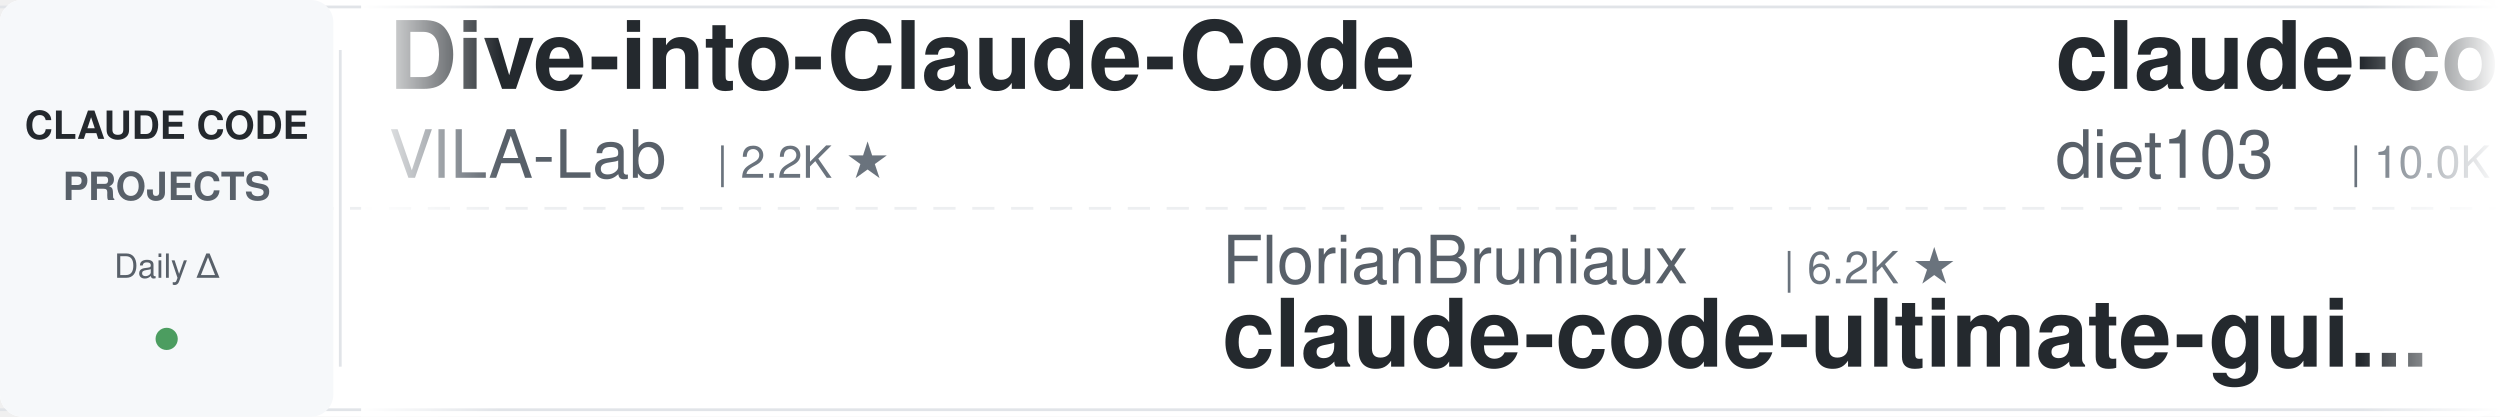
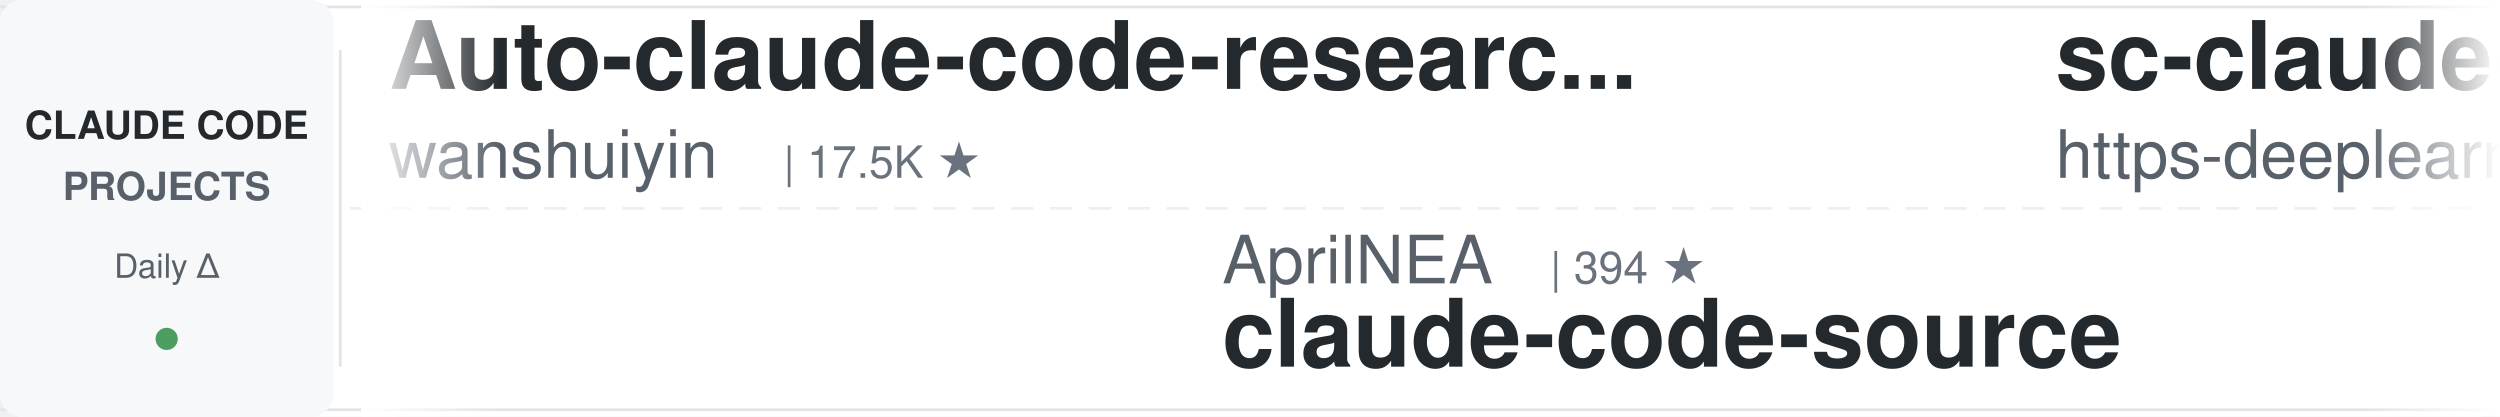
<svg xmlns="http://www.w3.org/2000/svg" width="900" height="150">
  <defs>
    <linearGradient id="leftFade" x1="0%" y1="0%" x2="100%" y2="0%">
      <stop offset="0%" style="stop-color:#ffffff;stop-opacity:1" />
      <stop offset="100%" style="stop-color:#ffffff;stop-opacity:0" />
    </linearGradient>
    <linearGradient id="rightFade" x1="0%" y1="0%" x2="100%" y2="0%">
      <stop offset="0%" style="stop-color:#ffffff;stop-opacity:0" />
      <stop offset="100%" style="stop-color:#ffffff;stop-opacity:1" />
    </linearGradient>
  </defs>
  <rect width="900" height="150" fill="#ffffff" rx="8" />
  <rect x="0" y="2" width="900" height="1" fill="#e1e4e8" />
  <rect x="0" y="147" width="900" height="1" fill="#e1e4e8" />
  <line x1="0" y1="75" x2="900" y2="75" stroke="#e1e4e8" stroke-width="1" stroke-dasharray="8 6" opacity="0.6" />
  <rect x="0" y="0" width="120" height="150" fill="#f6f8fa" rx="8" />
  <text x="60" y="50" font-family="-apple-system, BlinkMacSystemFont, 'Segoe UI', Helvetica, Arial, sans-serif" font-size="14" font-weight="600" fill="#24292e" text-anchor="middle">CLAUDE CODE</text>
  <text x="60" y="72" font-family="-apple-system, BlinkMacSystemFont, 'Segoe UI', Helvetica, Arial, sans-serif" font-size="14" font-weight="600" fill="#586069" text-anchor="middle">PROJECTS</text>
  <text x="60" y="100" font-family="-apple-system, BlinkMacSystemFont, 'Segoe UI', Helvetica, Arial, sans-serif" font-size="12" font-weight="500" fill="#586069" text-anchor="middle">Daily Δ</text>
  <circle cx="60" cy="122" r="4" fill="#22863a" opacity="0.8" />
  <rect x="122" y="18" width="1" height="114" fill="#e1e4e8" />
  <clipPath id="tickerClip">
    <rect x="130" y="0" width="770" height="150" />
  </clipPath>
  <g clip-path="url(#tickerClip)">
    <g id="tickerItems">
      <animateTransform attributeName="transform" attributeType="XML" type="translate" from="0 0" to="-3000 0" dur="54s" repeatCount="indefinite" />
      <g transform="translate(0, 0)">
-         <text x="140" y="32" font-family="-apple-system, BlinkMacSystemFont, 'Segoe UI', Helvetica, Arial, sans-serif" font-size="34" font-weight="600" fill="#24292e">Dive-into-Claude-Code</text>
-         <text x="140" y="64" font-family="-apple-system, BlinkMacSystemFont, 'Segoe UI', Helvetica, Arial, sans-serif" font-size="24" font-weight="400" fill="#586069">VILA-Lab</text>
-         <text x="258" y="64" font-family="-apple-system, BlinkMacSystemFont, 'Segoe UI', Helvetica, Arial, sans-serif" font-size="16" font-weight="500" fill="#6a737d">| 2.2K ★</text>
-       </g>
-       <g transform="translate(300, 0)">
-         <text x="140" y="102" font-family="-apple-system, BlinkMacSystemFont, 'Segoe UI', Helvetica, Arial, sans-serif" font-size="24" font-weight="400" fill="#586069">FlorianBruniaux</text>
-         <text x="342" y="102" font-family="-apple-system, BlinkMacSystemFont, 'Segoe UI', Helvetica, Arial, sans-serif" font-size="16" font-weight="500" fill="#6a737d">| 6.2K ★</text>
-         <text x="140" y="132" font-family="-apple-system, BlinkMacSystemFont, 'Segoe UI', Helvetica, Arial, sans-serif" font-size="34" font-weight="600" fill="#24292e">claude-code-ultimate-gui...</text>
-       </g>
-       <g transform="translate(600, 0)">
-         <text x="140" y="32" font-family="-apple-system, BlinkMacSystemFont, 'Segoe UI', Helvetica, Arial, sans-serif" font-size="34" font-weight="600" fill="#24292e">claude-code-infrastructu...</text>
-         <text x="140" y="64" font-family="-apple-system, BlinkMacSystemFont, 'Segoe UI', Helvetica, Arial, sans-serif" font-size="24" font-weight="400" fill="#586069">diet103</text>
-         <text x="246" y="64" font-family="-apple-system, BlinkMacSystemFont, 'Segoe UI', Helvetica, Arial, sans-serif" font-size="16" font-weight="500" fill="#6a737d">| 10.0K ★</text>
-       </g>
-       <g transform="translate(900, 0)">
-         <text x="140" y="102" font-family="-apple-system, BlinkMacSystemFont, 'Segoe UI', Helvetica, Arial, sans-serif" font-size="24" font-weight="400" fill="#586069">Yeachan-Heo</text>
-         <text x="294" y="102" font-family="-apple-system, BlinkMacSystemFont, 'Segoe UI', Helvetica, Arial, sans-serif" font-size="16" font-weight="500" fill="#6a737d">| 39.9K ★</text>
-         <text x="140" y="132" font-family="-apple-system, BlinkMacSystemFont, 'Segoe UI', Helvetica, Arial, sans-serif" font-size="34" font-weight="600" fill="#24292e">oh-my-claudecode</text>
-       </g>
-       <g transform="translate(1200, 0)">
-         <text x="140" y="32" font-family="-apple-system, BlinkMacSystemFont, 'Segoe UI', Helvetica, Arial, sans-serif" font-size="34" font-weight="600" fill="#24292e">ECC</text>
-         <text x="140" y="64" font-family="-apple-system, BlinkMacSystemFont, 'Segoe UI', Helvetica, Arial, sans-serif" font-size="24" font-weight="400" fill="#586069">affaan-m</text>
-         <text x="258" y="64" font-family="-apple-system, BlinkMacSystemFont, 'Segoe UI', Helvetica, Arial, sans-serif" font-size="16" font-weight="500" fill="#6a737d">| 279.5K ★</text>
-       </g>
-       <g transform="translate(1500, 0)">
-         <text x="140" y="102" font-family="-apple-system, BlinkMacSystemFont, 'Segoe UI', Helvetica, Arial, sans-serif" font-size="24" font-weight="400" fill="#586069">feiskyer</text>
-         <text x="258" y="102" font-family="-apple-system, BlinkMacSystemFont, 'Segoe UI', Helvetica, Arial, sans-serif" font-size="16" font-weight="500" fill="#6a737d">| 1.7K ★</text>
-         <text x="140" y="132" font-family="-apple-system, BlinkMacSystemFont, 'Segoe UI', Helvetica, Arial, sans-serif" font-size="34" font-weight="600" fill="#24292e">claude-code-settings</text>
-       </g>
-       <g transform="translate(1800, 0)">
        <text x="140" y="32" font-family="-apple-system, BlinkMacSystemFont, 'Segoe UI', Helvetica, Arial, sans-serif" font-size="34" font-weight="600" fill="#24292e">Auto-claude-code-researc...</text>
        <text x="140" y="64" font-family="-apple-system, BlinkMacSystemFont, 'Segoe UI', Helvetica, Arial, sans-serif" font-size="24" font-weight="400" fill="#586069">wanshuiyin</text>
        <text x="282" y="64" font-family="-apple-system, BlinkMacSystemFont, 'Segoe UI', Helvetica, Arial, sans-serif" font-size="16" font-weight="500" fill="#6a737d">| 17.5K ★</text>
      </g>
+       <g transform="translate(300, 0)">
+         <text x="140" y="102" font-family="-apple-system, BlinkMacSystemFont, 'Segoe UI', Helvetica, Arial, sans-serif" font-size="24" font-weight="400" fill="#586069">AprilNEA</text>
+         <text x="258" y="102" font-family="-apple-system, BlinkMacSystemFont, 'Segoe UI', Helvetica, Arial, sans-serif" font-size="16" font-weight="500" fill="#6a737d">| 394 ★</text>
+         <text x="140" y="132" font-family="-apple-system, BlinkMacSystemFont, 'Segoe UI', Helvetica, Arial, sans-serif" font-size="34" font-weight="600" fill="#24292e">claude-code-source</text>
+       </g>
+       <g transform="translate(600, 0)">
+         <text x="140" y="32" font-family="-apple-system, BlinkMacSystemFont, 'Segoe UI', Helvetica, Arial, sans-serif" font-size="34" font-weight="600" fill="#24292e">sc-claude-code-files</text>
+         <text x="140" y="64" font-family="-apple-system, BlinkMacSystemFont, 'Segoe UI', Helvetica, Arial, sans-serif" font-size="24" font-weight="400" fill="#586069">https-deeplearning-ai</text>
+         <text x="414" y="64" font-family="-apple-system, BlinkMacSystemFont, 'Segoe UI', Helvetica, Arial, sans-serif" font-size="16" font-weight="500" fill="#6a737d">| 556 ★</text>
+       </g>
+       <g transform="translate(900, 0)">
+         <text x="140" y="102" font-family="-apple-system, BlinkMacSystemFont, 'Segoe UI', Helvetica, Arial, sans-serif" font-size="24" font-weight="400" fill="#586069">disler</text>
+         <text x="234" y="102" font-family="-apple-system, BlinkMacSystemFont, 'Segoe UI', Helvetica, Arial, sans-serif" font-size="16" font-weight="500" fill="#6a737d">| 3.9K ★</text>
+         <text x="140" y="132" font-family="-apple-system, BlinkMacSystemFont, 'Segoe UI', Helvetica, Arial, sans-serif" font-size="34" font-weight="600" fill="#24292e">claude-code-hooks-master...</text>
+       </g>
+       <g transform="translate(1200, 0)">
+         <text x="140" y="32" font-family="-apple-system, BlinkMacSystemFont, 'Segoe UI', Helvetica, Arial, sans-serif" font-size="34" font-weight="600" fill="#24292e">claude-code-skills</text>
+         <text x="140" y="64" font-family="-apple-system, BlinkMacSystemFont, 'Segoe UI', Helvetica, Arial, sans-serif" font-size="24" font-weight="400" fill="#586069">daymade</text>
+         <text x="246" y="64" font-family="-apple-system, BlinkMacSystemFont, 'Segoe UI', Helvetica, Arial, sans-serif" font-size="16" font-weight="500" fill="#6a737d">| 1.5K ★</text>
+       </g>
+       <g transform="translate(1500, 0)">
+         <text x="140" y="102" font-family="-apple-system, BlinkMacSystemFont, 'Segoe UI', Helvetica, Arial, sans-serif" font-size="24" font-weight="400" fill="#586069">Pimzino</text>
+         <text x="246" y="102" font-family="-apple-system, BlinkMacSystemFont, 'Segoe UI', Helvetica, Arial, sans-serif" font-size="16" font-weight="500" fill="#6a737d">| 3.9K ★</text>
+         <text x="140" y="132" font-family="-apple-system, BlinkMacSystemFont, 'Segoe UI', Helvetica, Arial, sans-serif" font-size="34" font-weight="600" fill="#24292e">claude-code-spec-workflo...</text>
+       </g>
+       <g transform="translate(1800, 0)">
+         <text x="140" y="32" font-family="-apple-system, BlinkMacSystemFont, 'Segoe UI', Helvetica, Arial, sans-serif" font-size="34" font-weight="600" fill="#24292e">claude-code-from-source</text>
+         <text x="140" y="64" font-family="-apple-system, BlinkMacSystemFont, 'Segoe UI', Helvetica, Arial, sans-serif" font-size="24" font-weight="400" fill="#586069">alejandrobalderas</text>
+         <text x="366" y="64" font-family="-apple-system, BlinkMacSystemFont, 'Segoe UI', Helvetica, Arial, sans-serif" font-size="16" font-weight="500" fill="#6a737d">| 3.0K ★</text>
+       </g>
      <g transform="translate(2100, 0)">
-         <text x="140" y="102" font-family="-apple-system, BlinkMacSystemFont, 'Segoe UI', Helvetica, Arial, sans-serif" font-size="24" font-weight="400" fill="#586069">asgeirtj</text>
-         <text x="258" y="102" font-family="-apple-system, BlinkMacSystemFont, 'Segoe UI', Helvetica, Arial, sans-serif" font-size="16" font-weight="500" fill="#6a737d">| 69.6K ★</text>
-         <text x="140" y="132" font-family="-apple-system, BlinkMacSystemFont, 'Segoe UI', Helvetica, Arial, sans-serif" font-size="34" font-weight="600" fill="#24292e">system_prompts_leaks</text>
+         <text x="140" y="102" font-family="-apple-system, BlinkMacSystemFont, 'Segoe UI', Helvetica, Arial, sans-serif" font-size="24" font-weight="400" fill="#586069">1rgs</text>
+         <text x="210" y="102" font-family="-apple-system, BlinkMacSystemFont, 'Segoe UI', Helvetica, Arial, sans-serif" font-size="16" font-weight="500" fill="#6a737d">| 3.8K ★</text>
+         <text x="140" y="132" font-family="-apple-system, BlinkMacSystemFont, 'Segoe UI', Helvetica, Arial, sans-serif" font-size="34" font-weight="600" fill="#24292e">claude-code-proxy</text>
      </g>
      <g transform="translate(2400, 0)">
-         <text x="140" y="32" font-family="-apple-system, BlinkMacSystemFont, 'Segoe UI', Helvetica, Arial, sans-serif" font-size="34" font-weight="600" fill="#24292e">claude-code-hooks-master...</text>
-         <text x="140" y="64" font-family="-apple-system, BlinkMacSystemFont, 'Segoe UI', Helvetica, Arial, sans-serif" font-size="24" font-weight="400" fill="#586069">disler</text>
-         <text x="234" y="64" font-family="-apple-system, BlinkMacSystemFont, 'Segoe UI', Helvetica, Arial, sans-serif" font-size="16" font-weight="500" fill="#6a737d">| 3.9K ★</text>
+         <text x="140" y="32" font-family="-apple-system, BlinkMacSystemFont, 'Segoe UI', Helvetica, Arial, sans-serif" font-size="34" font-weight="600" fill="#24292e">claude-code-action</text>
+         <text x="140" y="64" font-family="-apple-system, BlinkMacSystemFont, 'Segoe UI', Helvetica, Arial, sans-serif" font-size="24" font-weight="400" fill="#586069">anthropics</text>
+         <text x="282" y="64" font-family="-apple-system, BlinkMacSystemFont, 'Segoe UI', Helvetica, Arial, sans-serif" font-size="16" font-weight="500" fill="#6a737d">| 9.5K ★</text>
      </g>
      <g transform="translate(2700, 0)">
-         <text x="140" y="102" font-family="-apple-system, BlinkMacSystemFont, 'Segoe UI', Helvetica, Arial, sans-serif" font-size="24" font-weight="400" fill="#586069">JrCx7scC</text>
-         <text x="258" y="102" font-family="-apple-system, BlinkMacSystemFont, 'Segoe UI', Helvetica, Arial, sans-serif" font-size="16" font-weight="500" fill="#6a737d">| 376 ★</text>
+         <text x="140" y="102" font-family="-apple-system, BlinkMacSystemFont, 'Segoe UI', Helvetica, Arial, sans-serif" font-size="24" font-weight="400" fill="#586069">krusemediallc</text>
+         <text x="318" y="102" font-family="-apple-system, BlinkMacSystemFont, 'Segoe UI', Helvetica, Arial, sans-serif" font-size="16" font-weight="500" fill="#6a737d">| 1.6K ★</text>
+         <text x="140" y="132" font-family="-apple-system, BlinkMacSystemFont, 'Segoe UI', Helvetica, Arial, sans-serif" font-size="34" font-weight="600" fill="#24292e">arcads-claude-code</text>
+       </g>
+       <g transform="translate(3000, 0)">
+         <text x="140" y="32" font-family="-apple-system, BlinkMacSystemFont, 'Segoe UI', Helvetica, Arial, sans-serif" font-size="34" font-weight="600" fill="#24292e">Auto-claude-code-researc...</text>
+         <text x="140" y="64" font-family="-apple-system, BlinkMacSystemFont, 'Segoe UI', Helvetica, Arial, sans-serif" font-size="24" font-weight="400" fill="#586069">wanshuiyin</text>
+         <text x="282" y="64" font-family="-apple-system, BlinkMacSystemFont, 'Segoe UI', Helvetica, Arial, sans-serif" font-size="16" font-weight="500" fill="#6a737d">| 17.5K ★</text>
+       </g>
+       <g transform="translate(3300, 0)">
+         <text x="140" y="102" font-family="-apple-system, BlinkMacSystemFont, 'Segoe UI', Helvetica, Arial, sans-serif" font-size="24" font-weight="400" fill="#586069">AprilNEA</text>
+         <text x="258" y="102" font-family="-apple-system, BlinkMacSystemFont, 'Segoe UI', Helvetica, Arial, sans-serif" font-size="16" font-weight="500" fill="#6a737d">| 394 ★</text>
        <text x="140" y="132" font-family="-apple-system, BlinkMacSystemFont, 'Segoe UI', Helvetica, Arial, sans-serif" font-size="34" font-weight="600" fill="#24292e">claude-code-source</text>
      </g>
-       <g transform="translate(3000, 0)">
-         <text x="140" y="32" font-family="-apple-system, BlinkMacSystemFont, 'Segoe UI', Helvetica, Arial, sans-serif" font-size="34" font-weight="600" fill="#24292e">Dive-into-Claude-Code</text>
-         <text x="140" y="64" font-family="-apple-system, BlinkMacSystemFont, 'Segoe UI', Helvetica, Arial, sans-serif" font-size="24" font-weight="400" fill="#586069">VILA-Lab</text>
-         <text x="258" y="64" font-family="-apple-system, BlinkMacSystemFont, 'Segoe UI', Helvetica, Arial, sans-serif" font-size="16" font-weight="500" fill="#6a737d">| 2.2K ★</text>
-       </g>
-       <g transform="translate(3300, 0)">
-         <text x="140" y="102" font-family="-apple-system, BlinkMacSystemFont, 'Segoe UI', Helvetica, Arial, sans-serif" font-size="24" font-weight="400" fill="#586069">FlorianBruniaux</text>
-         <text x="342" y="102" font-family="-apple-system, BlinkMacSystemFont, 'Segoe UI', Helvetica, Arial, sans-serif" font-size="16" font-weight="500" fill="#6a737d">| 6.2K ★</text>
-         <text x="140" y="132" font-family="-apple-system, BlinkMacSystemFont, 'Segoe UI', Helvetica, Arial, sans-serif" font-size="34" font-weight="600" fill="#24292e">claude-code-ultimate-gui...</text>
-       </g>
      <g transform="translate(3600, 0)">
-         <text x="140" y="32" font-family="-apple-system, BlinkMacSystemFont, 'Segoe UI', Helvetica, Arial, sans-serif" font-size="34" font-weight="600" fill="#24292e">claude-code-infrastructu...</text>
-         <text x="140" y="64" font-family="-apple-system, BlinkMacSystemFont, 'Segoe UI', Helvetica, Arial, sans-serif" font-size="24" font-weight="400" fill="#586069">diet103</text>
-         <text x="246" y="64" font-family="-apple-system, BlinkMacSystemFont, 'Segoe UI', Helvetica, Arial, sans-serif" font-size="16" font-weight="500" fill="#6a737d">| 10.0K ★</text>
+         <text x="140" y="32" font-family="-apple-system, BlinkMacSystemFont, 'Segoe UI', Helvetica, Arial, sans-serif" font-size="34" font-weight="600" fill="#24292e">sc-claude-code-files</text>
+         <text x="140" y="64" font-family="-apple-system, BlinkMacSystemFont, 'Segoe UI', Helvetica, Arial, sans-serif" font-size="24" font-weight="400" fill="#586069">https-deeplearning-ai</text>
+         <text x="414" y="64" font-family="-apple-system, BlinkMacSystemFont, 'Segoe UI', Helvetica, Arial, sans-serif" font-size="16" font-weight="500" fill="#6a737d">| 556 ★</text>
      </g>
      <g transform="translate(3900, 0)">
-         <text x="140" y="102" font-family="-apple-system, BlinkMacSystemFont, 'Segoe UI', Helvetica, Arial, sans-serif" font-size="24" font-weight="400" fill="#586069">Yeachan-Heo</text>
-         <text x="294" y="102" font-family="-apple-system, BlinkMacSystemFont, 'Segoe UI', Helvetica, Arial, sans-serif" font-size="16" font-weight="500" fill="#6a737d">| 39.9K ★</text>
-         <text x="140" y="132" font-family="-apple-system, BlinkMacSystemFont, 'Segoe UI', Helvetica, Arial, sans-serif" font-size="34" font-weight="600" fill="#24292e">oh-my-claudecode</text>
+         <text x="140" y="102" font-family="-apple-system, BlinkMacSystemFont, 'Segoe UI', Helvetica, Arial, sans-serif" font-size="24" font-weight="400" fill="#586069">disler</text>
+         <text x="234" y="102" font-family="-apple-system, BlinkMacSystemFont, 'Segoe UI', Helvetica, Arial, sans-serif" font-size="16" font-weight="500" fill="#6a737d">| 3.9K ★</text>
+         <text x="140" y="132" font-family="-apple-system, BlinkMacSystemFont, 'Segoe UI', Helvetica, Arial, sans-serif" font-size="34" font-weight="600" fill="#24292e">claude-code-hooks-master...</text>
      </g>
    </g>
  </g>
  <rect x="130" y="0" width="50" height="150" fill="url(#leftFade)" />
  <rect x="850" y="0" width="50" height="150" fill="url(#rightFade)" />
</svg>
